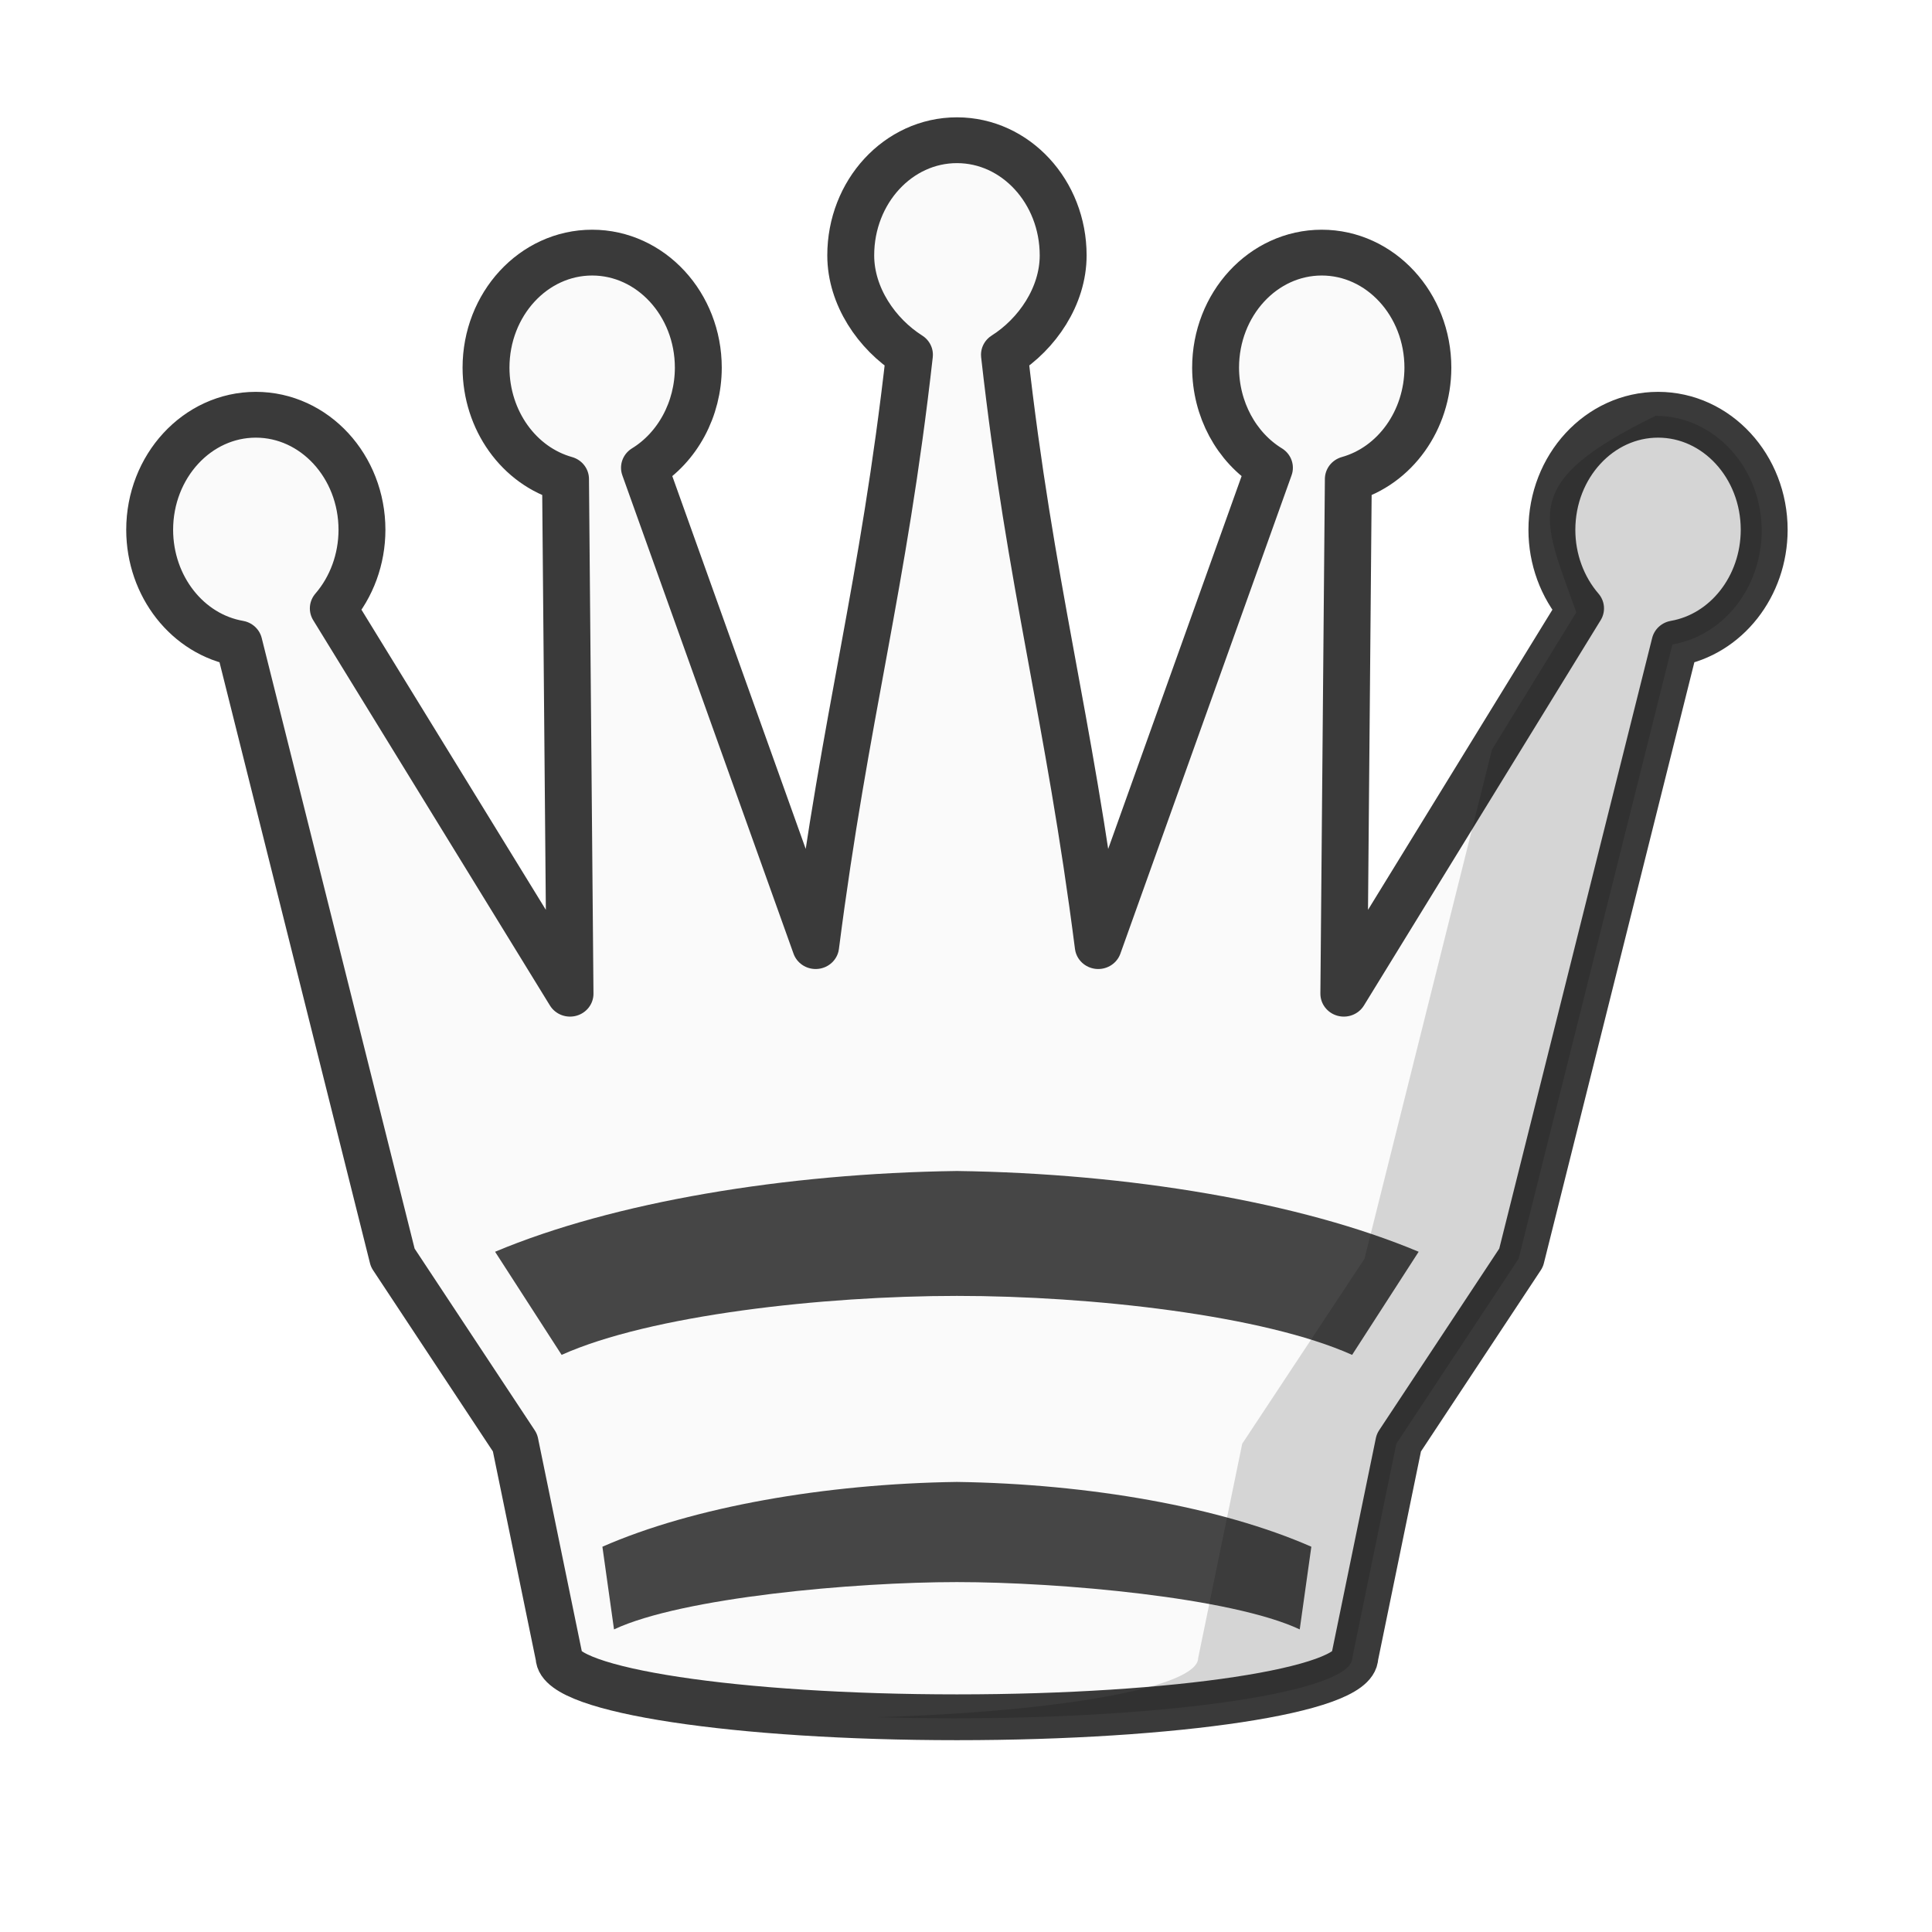
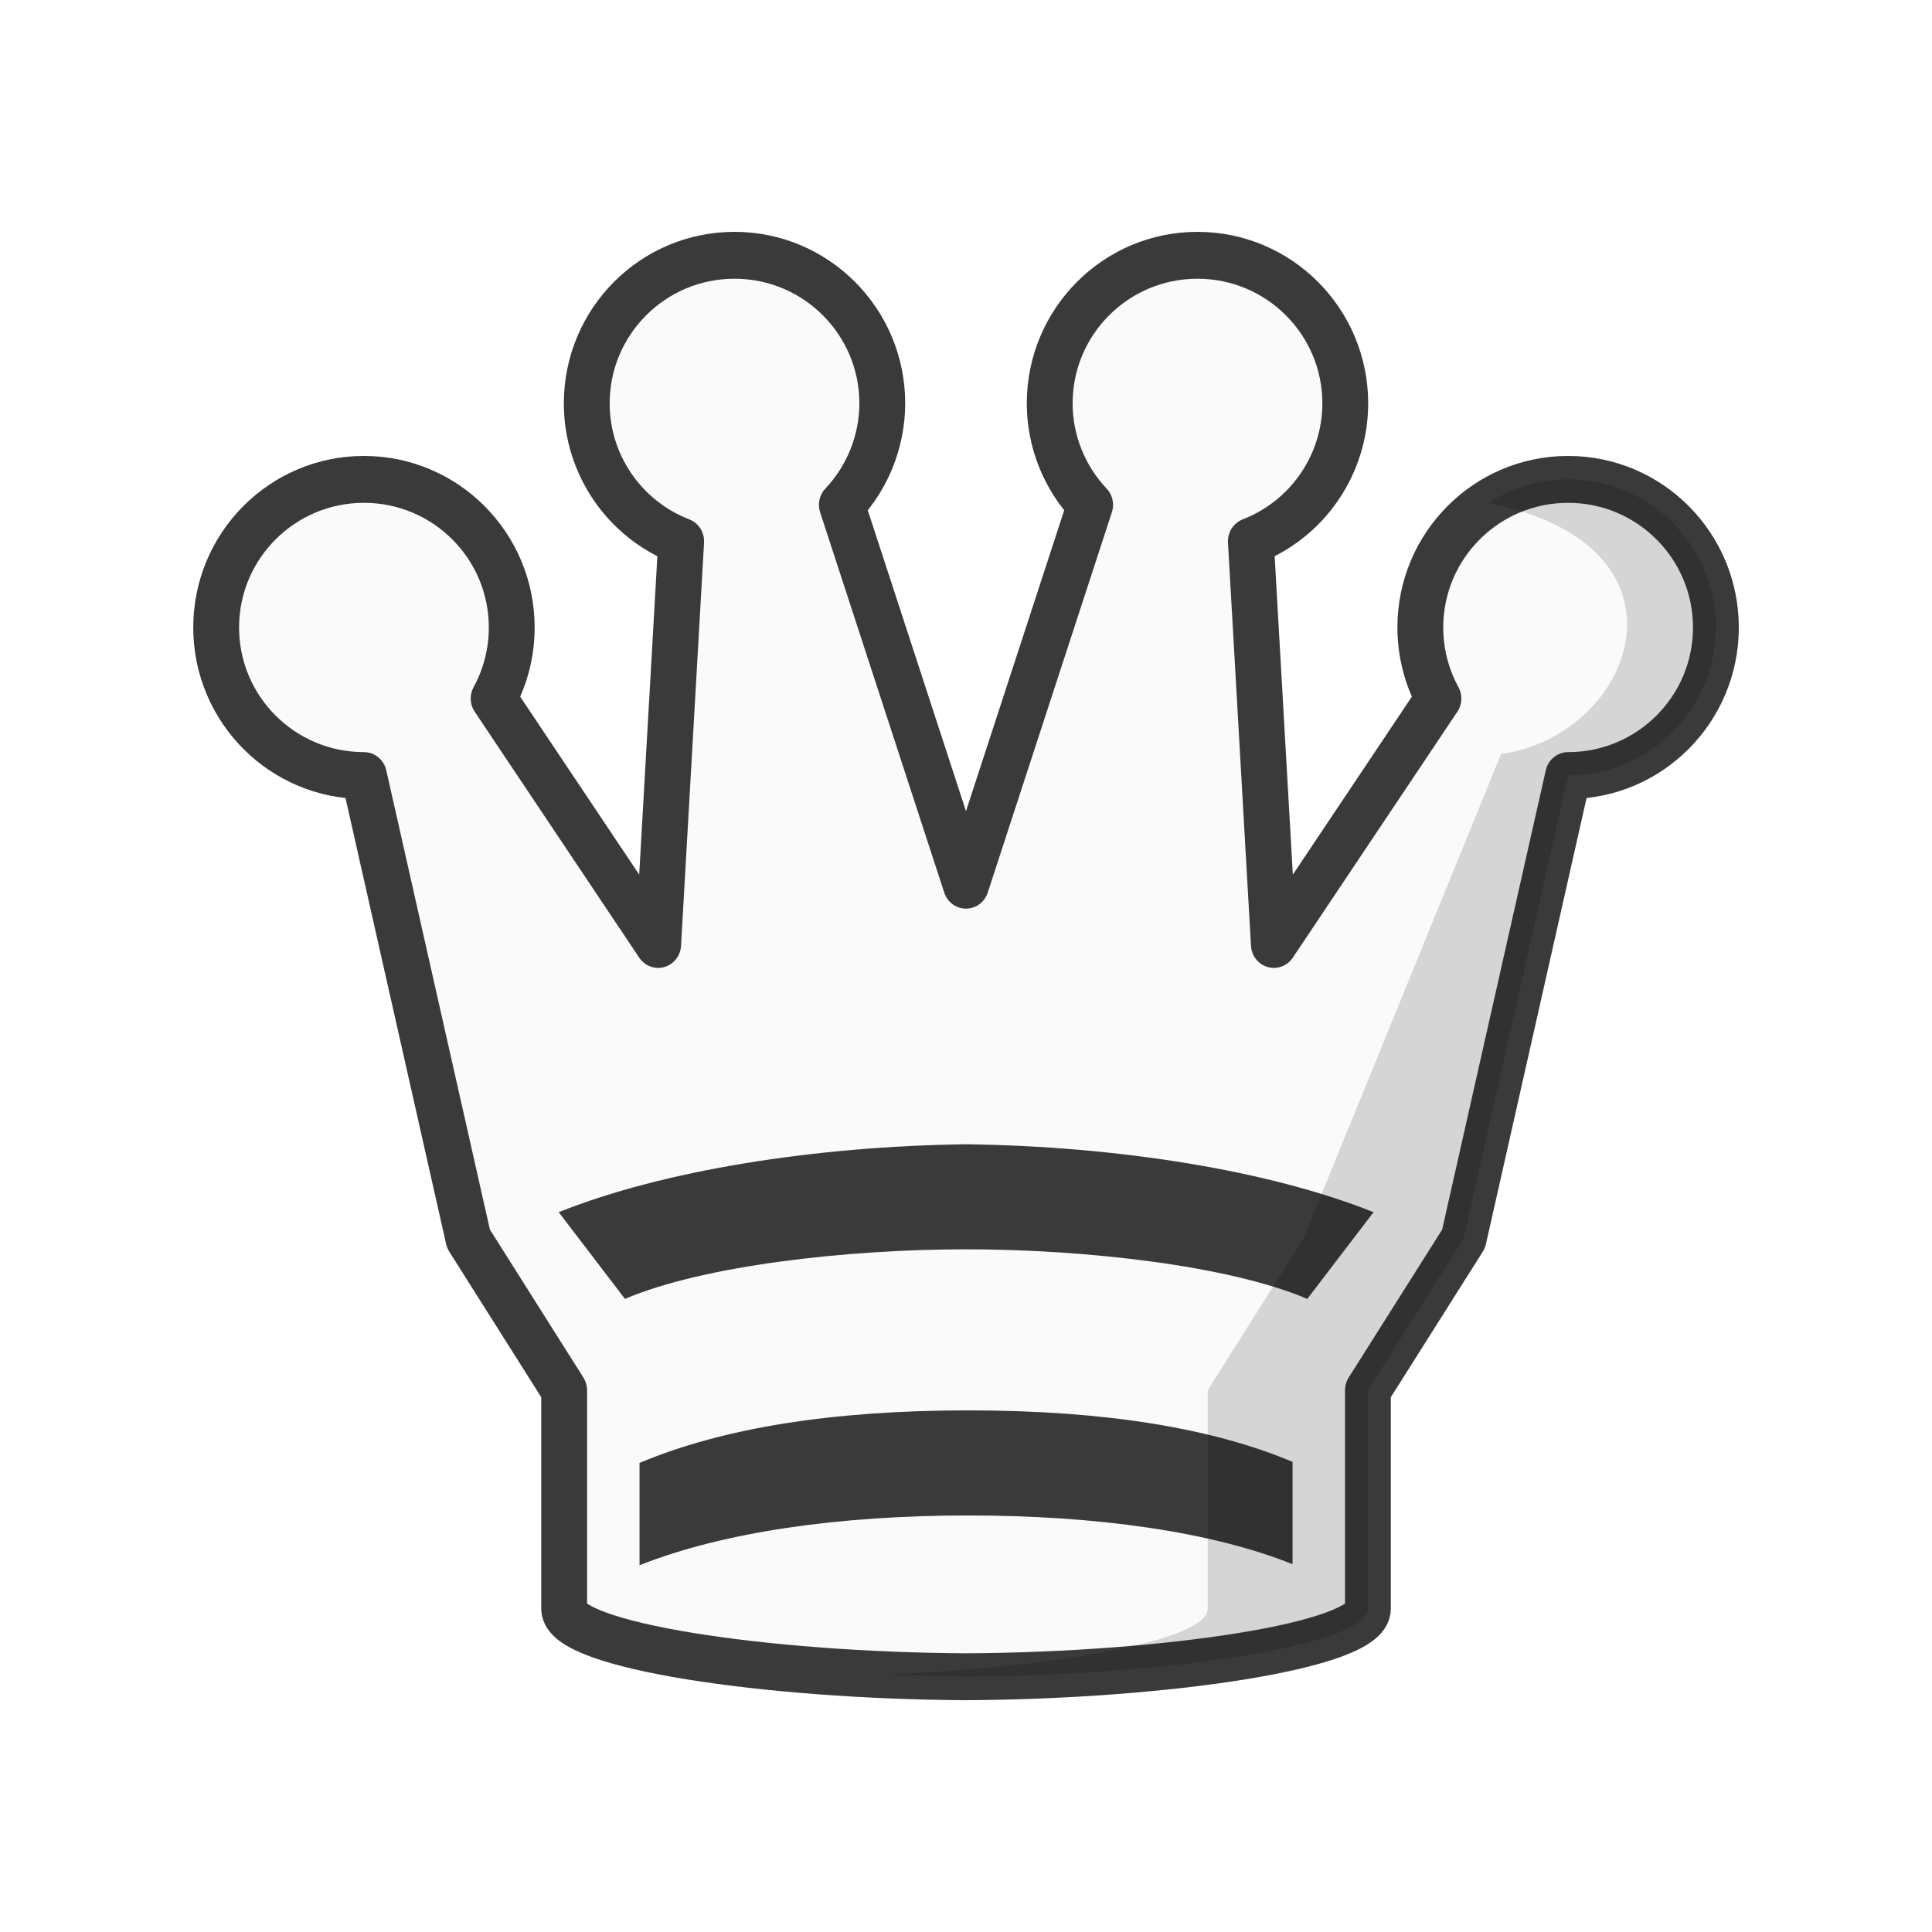
<svg xmlns="http://www.w3.org/2000/svg" width="50mm" height="50mm" clip-rule="evenodd" fill-rule="evenodd" image-rendering="optimizeQuality" shape-rendering="geometricPrecision" text-rendering="geometricPrecision" version="1.1" viewBox="0 0 50 50">
-   <g transform="matrix(1.0769 0 0 1.0519 -4289.2 2232.9)" stroke-width=".94">
-     <g transform="translate(4577.4,-2633.3)">
-       <path d="m-571.49 514.02c-1.409-8e-5 -2.551 1.268-2.551 2.833 0 1.007 0.628 1.938 1.411 2.445-0.629 5.727-1.539 8.835-2.254 14.549l-4.114-11.769c0.798-0.502 1.292-1.441 1.294-2.46 8e-5 -1.564-1.142-2.833-2.551-2.833-1.409-1.1e-4 -2.551 1.268-2.551 2.833 3e-3 1.29 0.787 2.415 1.911 2.738l0.108 12.662-5.689-9.48c0.442-0.524 0.688-1.214 0.689-1.931 6e-5 -1.565-1.142-2.833-2.551-2.833-1.409-5e-5 -2.551 1.269-2.551 2.833 3e-3 1.389 0.91 2.572 2.145 2.793l3.697 15.115 2.938 4.549 1.058 5.27c0 0.821 4.282 1.486 9.562 1.486s9.562-0.665 9.562-1.486l1.058-5.27 2.938-4.549 3.697-15.115c1.235-0.221 2.142-1.404 2.145-2.793 8e-5 -1.565-1.141-2.833-2.55-2.833-1.409-5e-5 -2.552 1.269-2.552 2.833 0 0.717 0.248 1.408 0.689 1.931l-5.689 9.48 0.108-12.662c1.124-0.323 1.909-1.449 1.912-2.738 6e-5 -1.565-1.143-2.833-2.551-2.833-1.409 2.5e-4 -2.551 1.269-2.551 2.833 3e-3 1.019 0.496 1.958 1.294 2.46l-4.114 11.769c-0.715-5.714-1.625-8.822-2.254-14.549 0.783-0.507 1.411-1.438 1.411-2.445 0-1.565-1.143-2.833-2.551-2.833z" fill="#fafafa" stroke="#3a3a3a" stroke-linecap="round" stroke-linejoin="round" stroke-width="1.127" />
-       <path d="m-571.49 539.38c-4.126 0.057-8.258 0.765-11.098 1.987l1.599 2.537c2.131-0.979 6.276-1.451 9.499-1.451 3.222-2.3e-4 7.367 0.473 9.498 1.451l1.599-2.537c-2.84-1.222-6.971-1.93-11.097-1.987z" fill="#464646" stroke-width=".249" />
-       <path d="m-571.49 547.03c-3.167 0.045-6.339 0.614-8.519 1.594l0.279 2.034c1.636-0.785 5.766-1.164 8.24-1.164 2.474-2.2e-4 6.604 0.379 8.239 1.164l0.279-2.034c-2.18-0.98-5.351-1.548-8.518-1.594z" fill="#464646" stroke-width=".249" />
-     </g>
-     <path d="m4022.7-2112.5c-3.29 1.649-2.733 2.445-1.905 4.836l-2.026 3.376-3.064 12.529-2.938 4.549-1.058 5.27c0 0.722-3.317 1.324-7.71 1.458 0.6 0.018 1.218 0.028 1.852 0.028 5.281 0 9.562-0.665 9.562-1.486l1.058-5.27 2.938-4.549 3.697-15.115c1.235-0.221 2.142-1.404 2.145-2.793 0-1.565-1.142-2.833-2.55-2.833z" opacity=".15" stroke-width=".905" />
+   <g transform="matrix(.97943 0 0 1.002 125.65 27.247)" stroke-width="1.009">
+     <path d="m-108.88-20.599c-2.157-2.77e-4 -3.905 1.712-3.905 3.825 0 1.578 0.993 2.993 2.495 3.562l-0.608 10.413-4.347-6.352c0.314-0.563 0.478-1.194 0.478-1.835 0-2.112-1.748-3.825-3.905-3.825-2.157-8.9e-5 -3.905 1.713-3.905 3.825 0 2.112 1.748 3.825 3.905 3.825l2.762 11.966 2.528 3.911v5.641c0 0.954 5.329 1.73 10.619 1.758 5.291-0.028 10.619-0.804 10.619-1.758v-5.641l2.528-3.911 2.762-11.966c2.157 8.93e-5 3.905-1.712 3.905-3.825 0-2.113-1.748-3.825-3.905-3.825-2.157 6.3e-5 -3.905 1.713-3.905 3.825 0 0.641 0.164 1.272 0.478 1.835l-4.348 6.352-0.608-10.413c1.502-0.57 2.493-1.984 2.495-3.562 0-2.112-1.748-3.825-3.905-3.825-2.157 5.3e-5 -3.905 1.712-3.905 3.825 0 0.975 0.384 1.913 1.068 2.621l-3.28 9.823-3.28-9.823c0.684-0.708 1.066-1.646 1.068-2.621 0-2.112-1.748-3.825-3.905-3.825z" fill="#fafafa" stroke="#3a3a3a" stroke-linejoin="round" stroke-width="1.211" />
+     <path d="m-94.135 10.565c-2.145-0.884-5.007-1.33-8.574-1.33-3.597 0-6.488 0.455-8.681 1.357l-1.1e-4 2.643c2.205-0.857 5.269-1.286 8.681-1.286 3.393 0 6.441 0.42 8.574 1.259z" fill="#3a3a3a" stroke-width="1.009" />
+     <path d="m-102.76 2.362c-4.003 0.051-8.011 0.675-10.766 1.754l1.751 2.24c2.067-0.864 5.888-1.282 9.014-1.281 3.126-2.221e-4 6.947 0.417 9.015 1.281l1.751-2.24c-2.755-1.079-6.763-1.704-10.765-1.754z" fill="#3a3a3a" stroke-width=".267" />
+     <path d="m-86.854-14.812c-0.781 2.1e-5 -1.506 0.227-2.117 0.613 5.729 1.089 3.897 5.995 0.346 6.48l-5.225 12.522-2.527 3.911v5.641c-3e-6 0.826-3.996 1.517-8.503 1.706 0.698 0.029 1.407 0.047 2.117 0.051 5.291-0.028 10.62-0.804 10.62-1.758v-5.641l2.527-3.911 2.762-11.966c2.157 9e-5 3.905-1.712 3.905-3.825 0-2.113-1.748-3.825-3.905-3.825z" opacity=".15" />
  </g>
</svg>
